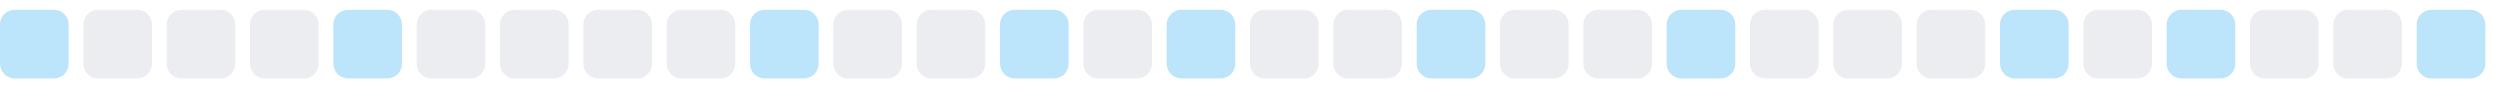
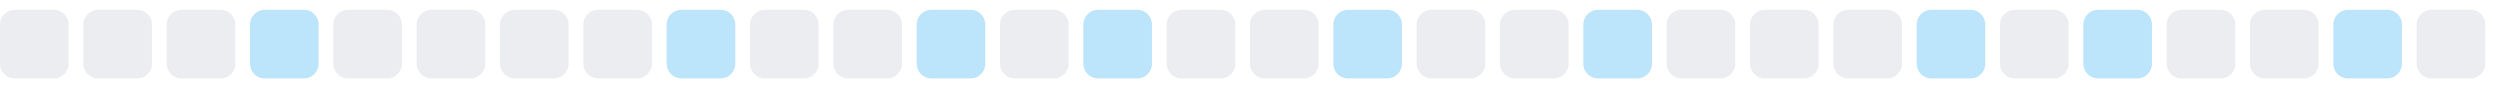
<svg xmlns="http://www.w3.org/2000/svg" width="255" height="9">
  <style>
        .level0 { fill: #ebedf0; }
        .level1 { fill: #bce4fa; }
        .level2 { fill: #75c7f7; }
        .level3 { fill: #30a9f2; }
        .level4 { fill: #008ee6; }
        @media (prefers-color-scheme: dark) {
          .level0 { fill: #161b22; }
          .level1 { fill: #0b3b5c; }
          .level2 { fill: #0a6299; }
          .level3 { fill: #008ee6; }
          .level4 { fill: #5bc4ff; }
        }
      </style>
-   <rect x="0.0" y="1" width="7" height="7" rx="1.5" ry="1.5" class="level1" />
+   <rect x="0.0" y="1" width="7" height="7" rx="1.5" ry="1.5" class="level0" />
  <rect x="8.5" y="1" width="7" height="7" rx="1.5" ry="1.5" class="level0" />
  <rect x="17.0" y="1" width="7" height="7" rx="1.5" ry="1.5" class="level0" />
-   <rect x="25.5" y="1" width="7" height="7" rx="1.5" ry="1.5" class="level0" />
-   <rect x="34.0" y="1" width="7" height="7" rx="1.5" ry="1.5" class="level1" />
+   <rect x="25.5" y="1" width="7" height="7" rx="1.5" ry="1.5" class="level1" />
+   <rect x="34.0" y="1" width="7" height="7" rx="1.5" ry="1.5" class="level0" />
  <rect x="42.5" y="1" width="7" height="7" rx="1.5" ry="1.5" class="level0" />
  <rect x="51.0" y="1" width="7" height="7" rx="1.5" ry="1.5" class="level0" />
  <rect x="59.5" y="1" width="7" height="7" rx="1.5" ry="1.5" class="level0" />
-   <rect x="68.0" y="1" width="7" height="7" rx="1.5" ry="1.5" class="level0" />
-   <rect x="76.5" y="1" width="7" height="7" rx="1.5" ry="1.5" class="level1" />
+   <rect x="68.0" y="1" width="7" height="7" rx="1.5" ry="1.5" class="level1" />
+   <rect x="76.5" y="1" width="7" height="7" rx="1.5" ry="1.5" class="level0" />
  <rect x="85.0" y="1" width="7" height="7" rx="1.5" ry="1.5" class="level0" />
-   <rect x="93.5" y="1" width="7" height="7" rx="1.5" ry="1.5" class="level0" />
-   <rect x="102.0" y="1" width="7" height="7" rx="1.5" ry="1.5" class="level1" />
-   <rect x="110.5" y="1" width="7" height="7" rx="1.5" ry="1.5" class="level0" />
-   <rect x="119.0" y="1" width="7" height="7" rx="1.5" ry="1.5" class="level1" />
+   <rect x="93.5" y="1" width="7" height="7" rx="1.5" ry="1.5" class="level1" />
+   <rect x="102.0" y="1" width="7" height="7" rx="1.5" ry="1.5" class="level0" />
+   <rect x="110.5" y="1" width="7" height="7" rx="1.5" ry="1.5" class="level1" />
+   <rect x="119.0" y="1" width="7" height="7" rx="1.5" ry="1.5" class="level0" />
  <rect x="127.5" y="1" width="7" height="7" rx="1.5" ry="1.5" class="level0" />
-   <rect x="136.0" y="1" width="7" height="7" rx="1.5" ry="1.5" class="level0" />
-   <rect x="144.5" y="1" width="7" height="7" rx="1.5" ry="1.5" class="level1" />
+   <rect x="136.0" y="1" width="7" height="7" rx="1.5" ry="1.5" class="level1" />
+   <rect x="144.5" y="1" width="7" height="7" rx="1.5" ry="1.5" class="level0" />
  <rect x="153.0" y="1" width="7" height="7" rx="1.5" ry="1.5" class="level0" />
-   <rect x="161.5" y="1" width="7" height="7" rx="1.5" ry="1.5" class="level0" />
-   <rect x="170.0" y="1" width="7" height="7" rx="1.5" ry="1.5" class="level1" />
+   <rect x="161.5" y="1" width="7" height="7" rx="1.5" ry="1.5" class="level1" />
+   <rect x="170.0" y="1" width="7" height="7" rx="1.5" ry="1.5" class="level0" />
  <rect x="178.5" y="1" width="7" height="7" rx="1.5" ry="1.5" class="level0" />
  <rect x="187.0" y="1" width="7" height="7" rx="1.5" ry="1.5" class="level0" />
-   <rect x="195.5" y="1" width="7" height="7" rx="1.5" ry="1.5" class="level0" />
-   <rect x="204.0" y="1" width="7" height="7" rx="1.5" ry="1.5" class="level1" />
-   <rect x="212.5" y="1" width="7" height="7" rx="1.5" ry="1.5" class="level0" />
-   <rect x="221.0" y="1" width="7" height="7" rx="1.5" ry="1.5" class="level1" />
+   <rect x="195.5" y="1" width="7" height="7" rx="1.5" ry="1.5" class="level1" />
+   <rect x="204.0" y="1" width="7" height="7" rx="1.5" ry="1.5" class="level0" />
+   <rect x="212.5" y="1" width="7" height="7" rx="1.5" ry="1.5" class="level1" />
+   <rect x="221.0" y="1" width="7" height="7" rx="1.5" ry="1.5" class="level0" />
  <rect x="229.5" y="1" width="7" height="7" rx="1.5" ry="1.5" class="level0" />
-   <rect x="238.0" y="1" width="7" height="7" rx="1.5" ry="1.5" class="level0" />
-   <rect x="246.5" y="1" width="7" height="7" rx="1.5" ry="1.5" class="level1" />
+   <rect x="238.0" y="1" width="7" height="7" rx="1.5" ry="1.5" class="level1" />
+   <rect x="246.5" y="1" width="7" height="7" rx="1.5" ry="1.5" class="level0" />
</svg>
